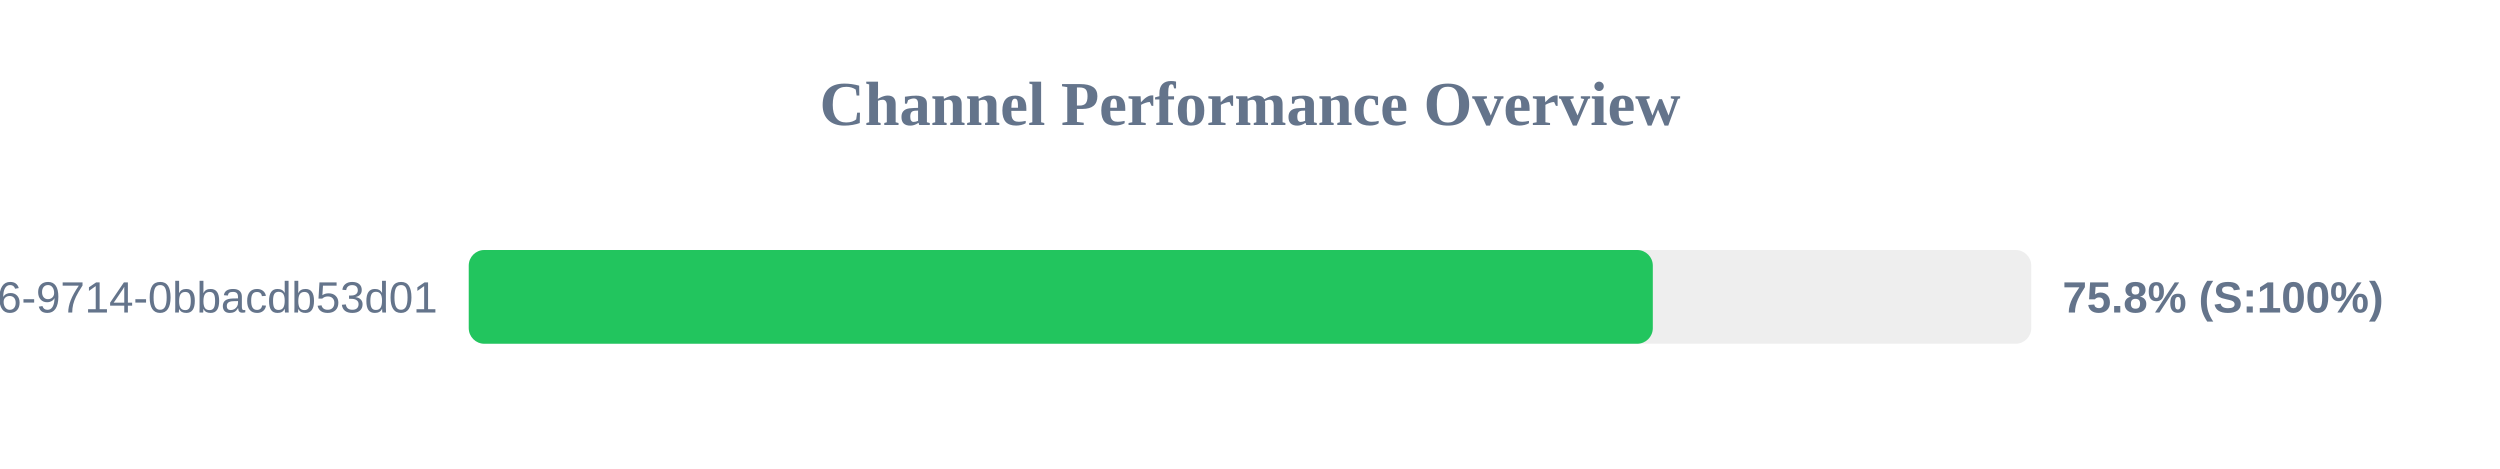
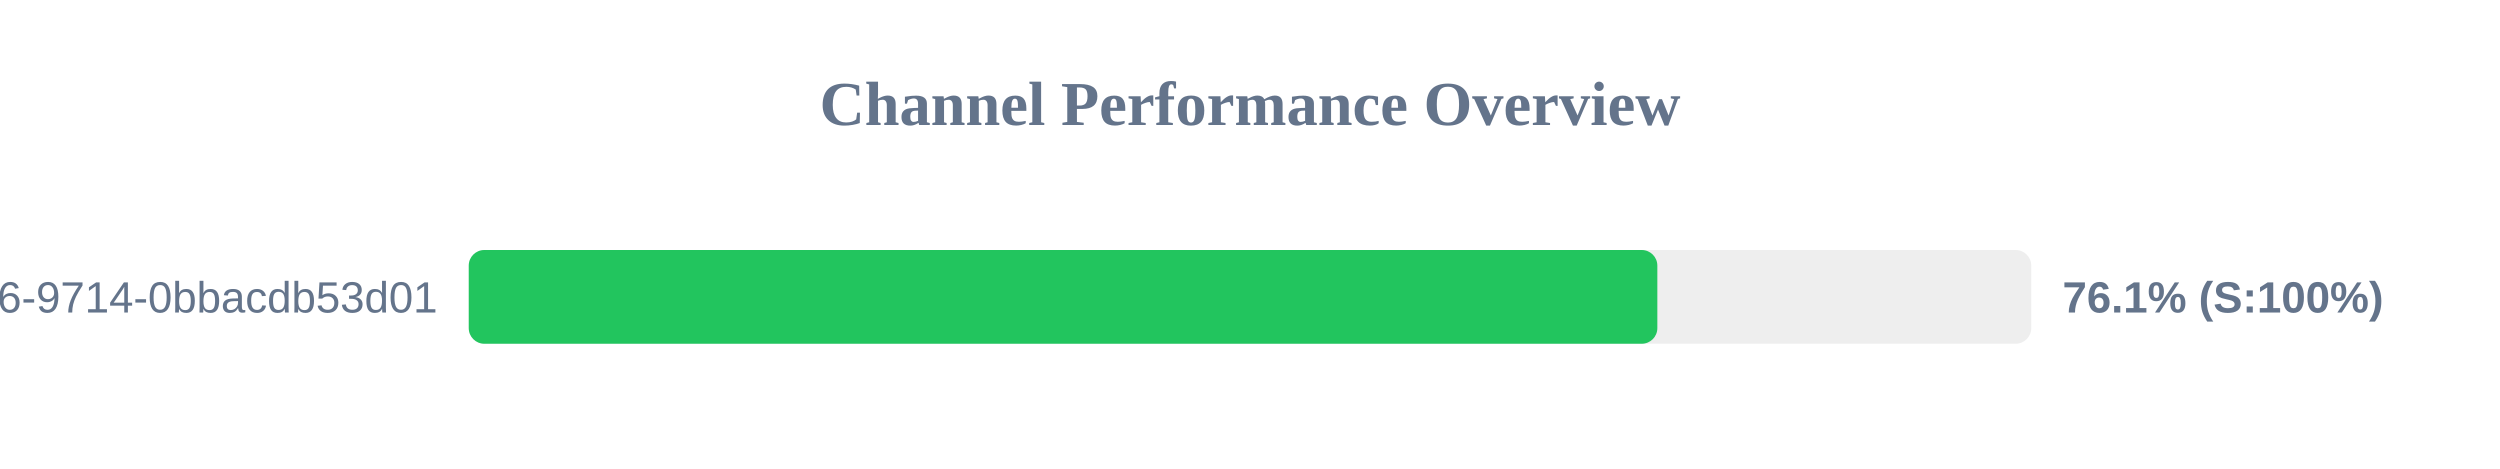
<svg xmlns="http://www.w3.org/2000/svg" width="800" height="150" version="1.1">
  <style>
        .row { font: 14px Arial; fill: #64748b; }
        .score { font: bold 14px Arial; fill: #64748b; }
    </style>
  <text x="400" y="40" text-anchor="middle" font-size="20px" font-weight="bold" fill="#64748b">Channel Performance Overview</text>
  <rect x="150" y="80" width="500" height="30" fill="#eee" rx="5" />
-   <rect x="150" y="80" width="378.9" height="30" fill="#22c55e" rx="5" />
+   <rect x="150" y="80" width="380.35" height="30" fill="#22c55e" rx="5" />
  <text x="140" y="100" text-anchor="end" class="row">?uuid=23125f6e-ec56-4c26-9714-0bbacdb53d01</text>
-   <text x="660" y="100" text-anchor="start" class="score">75.8% (S:100%)</text>
+   <text x="660" y="100" text-anchor="start" class="score">76.1% (S:100%)</text>
</svg>
